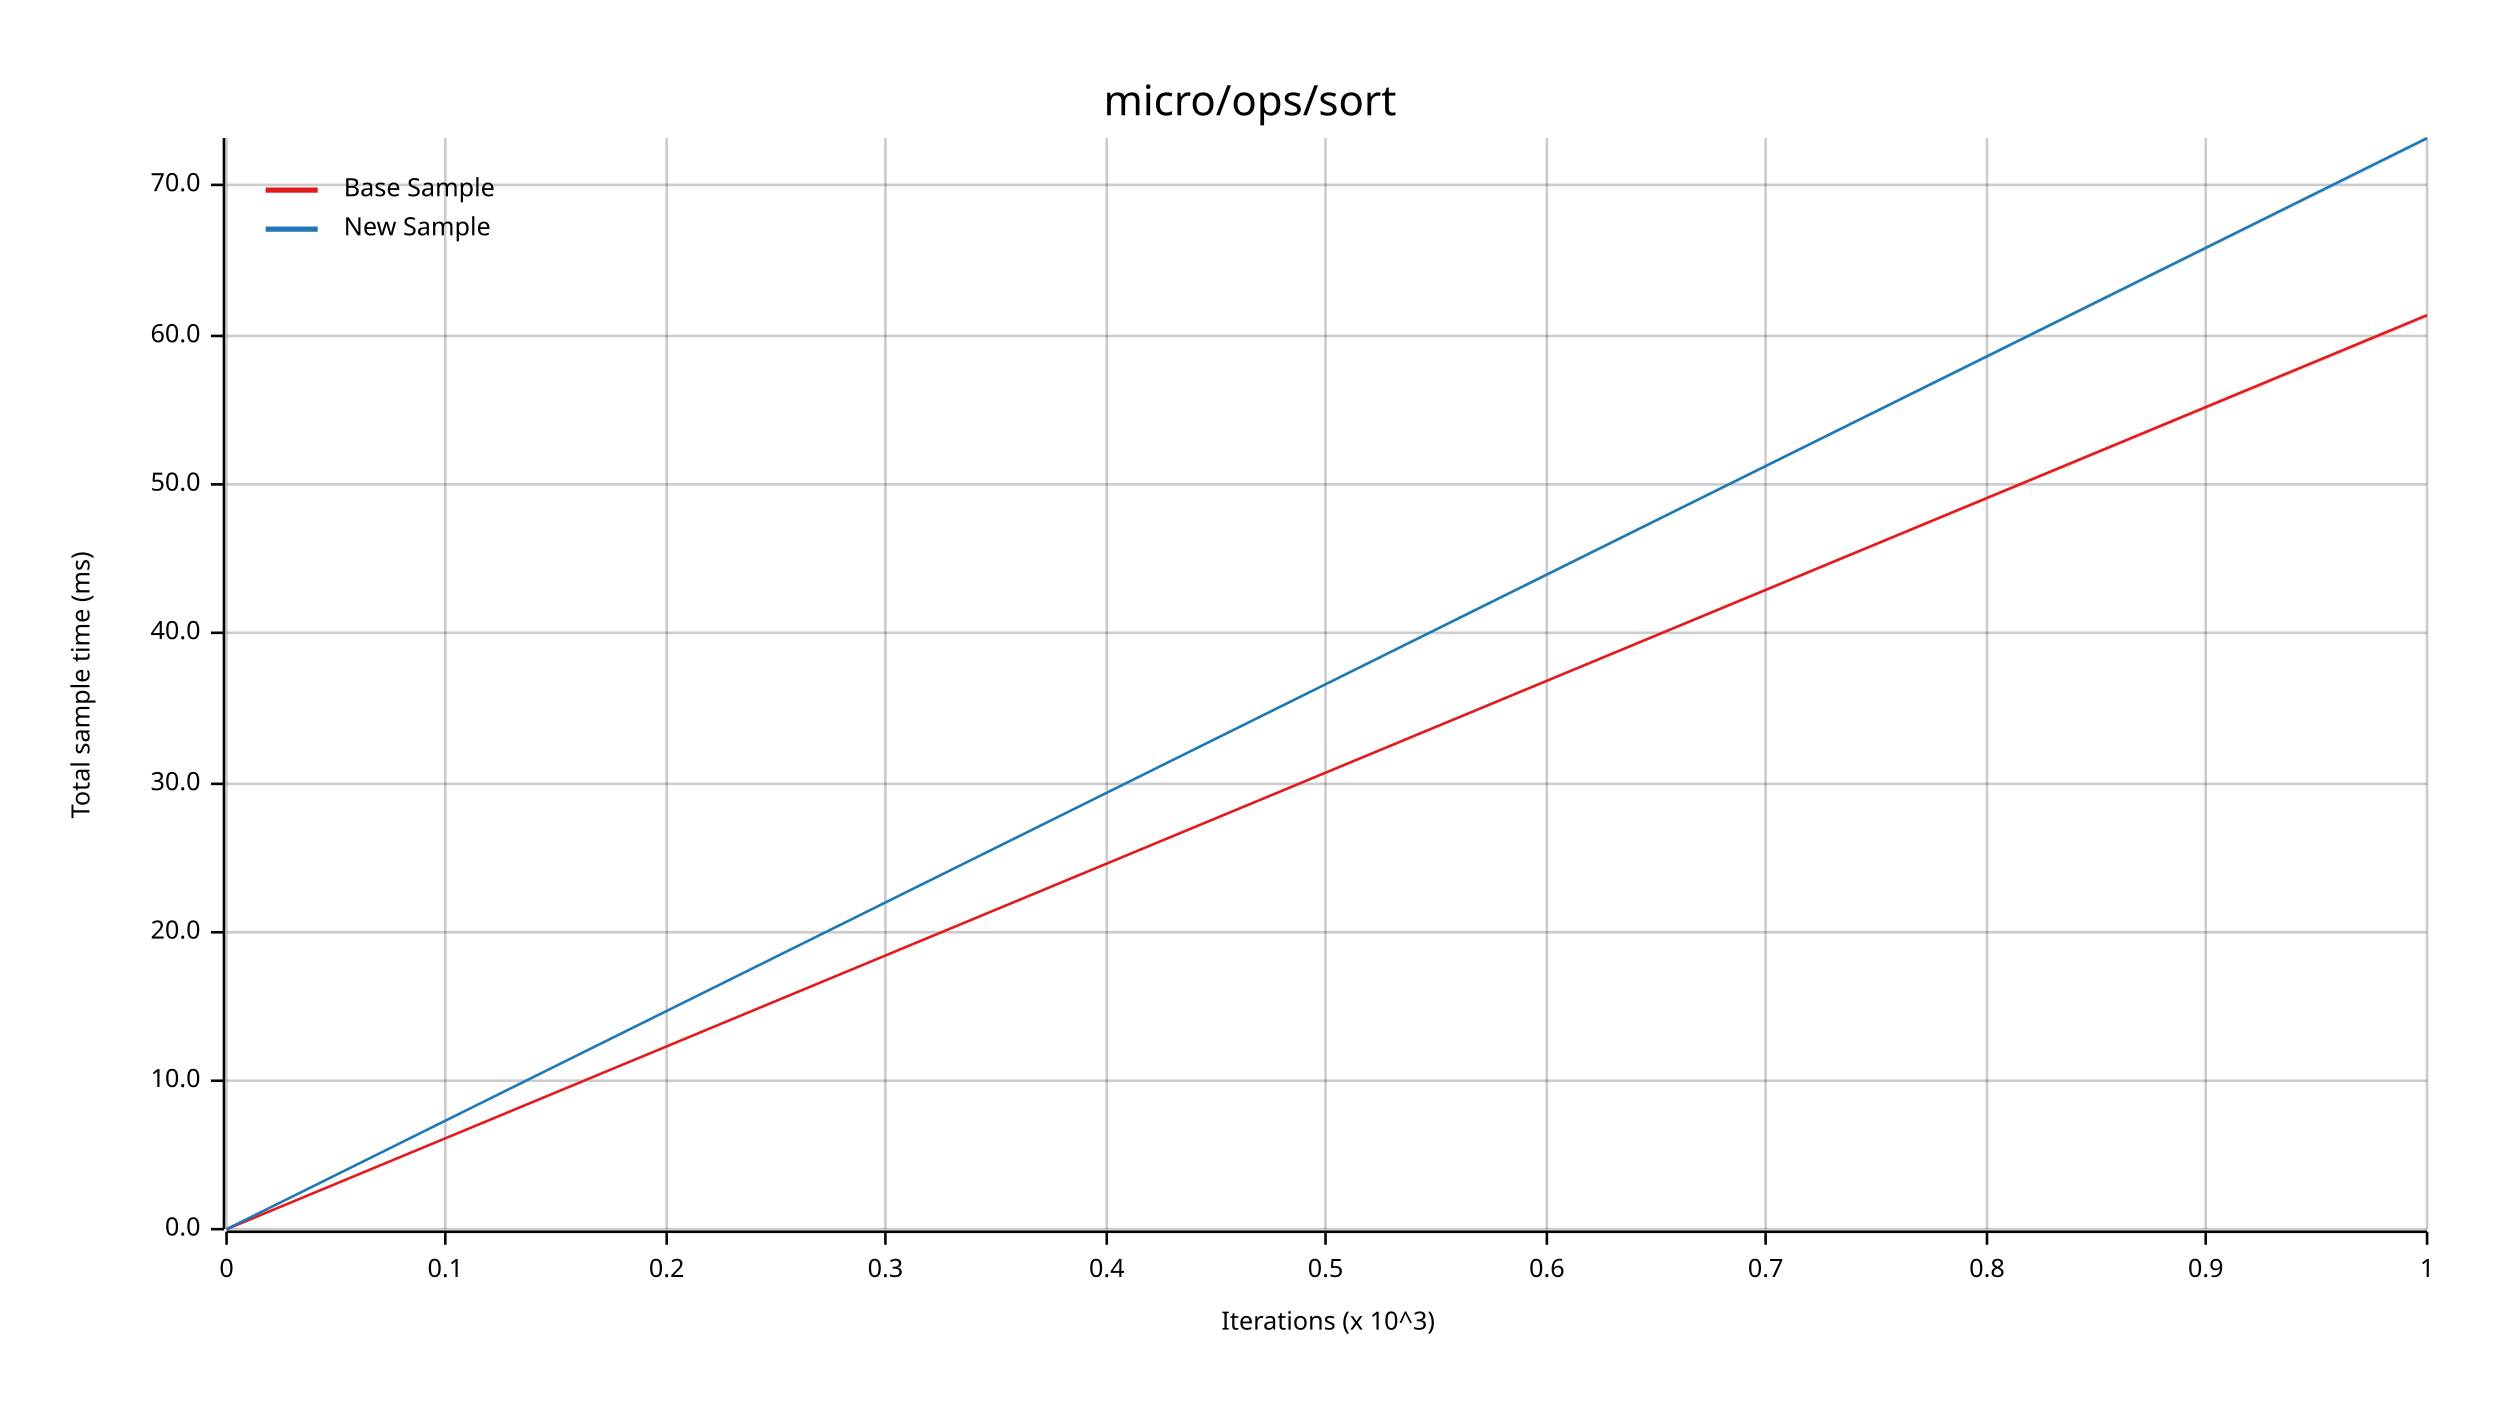
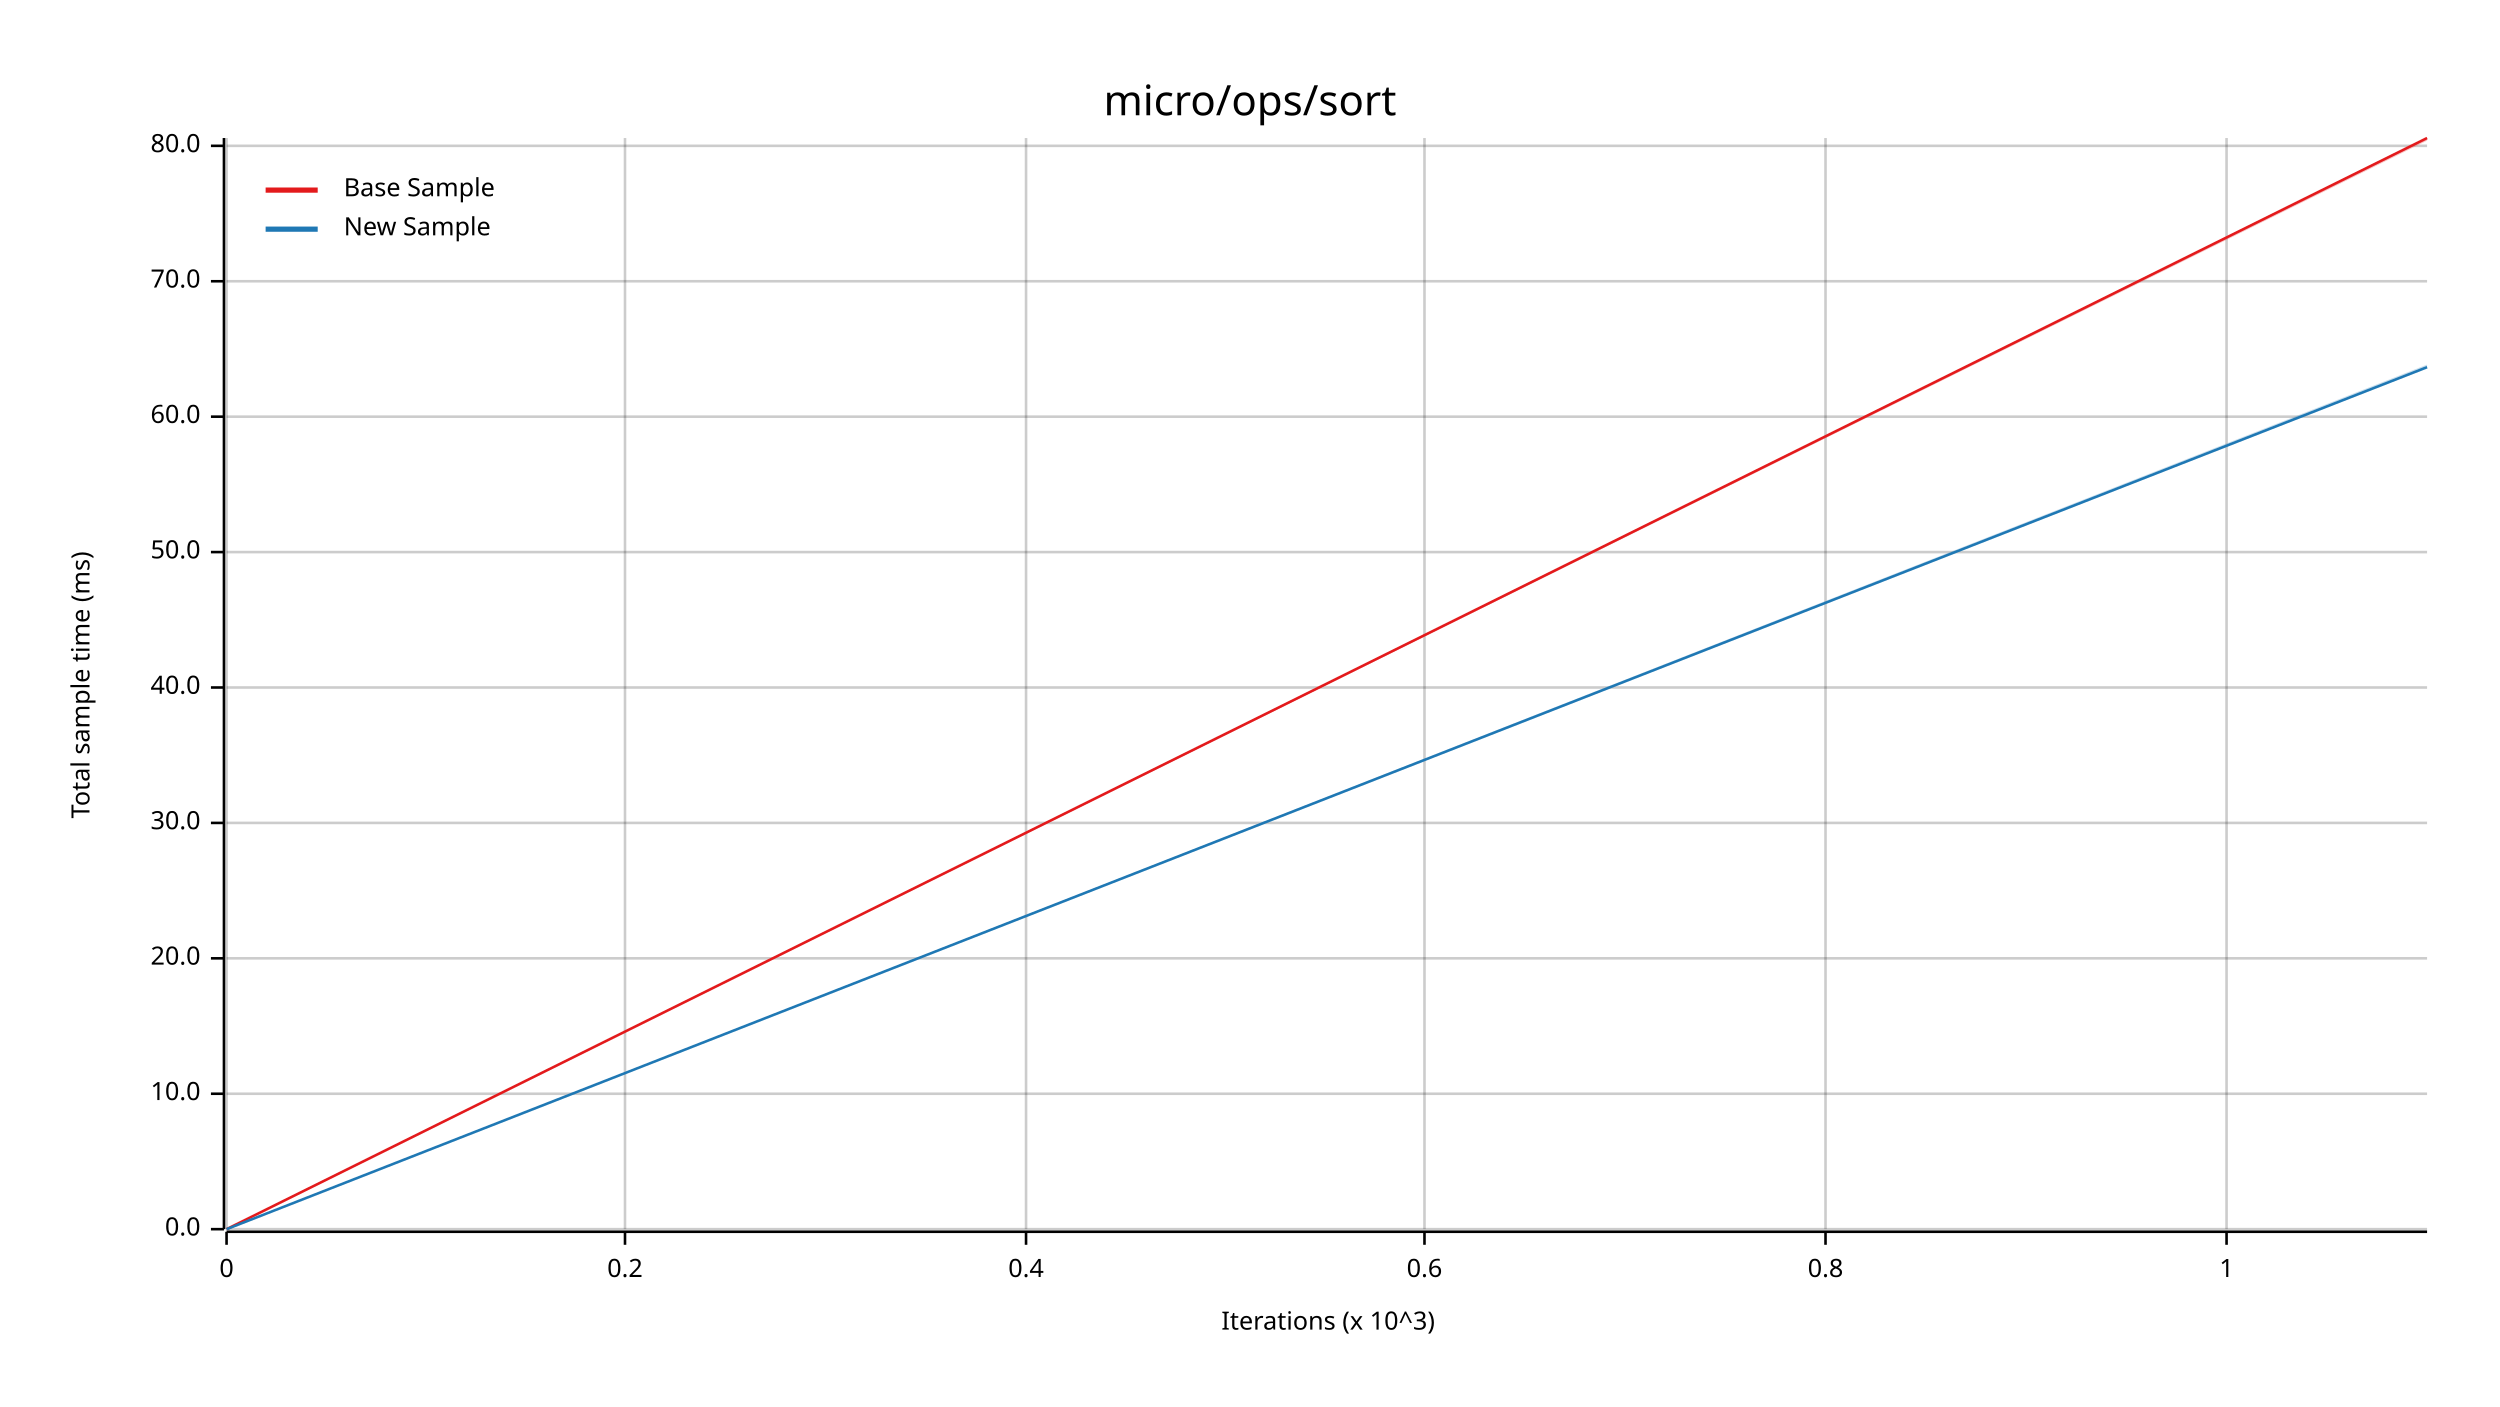
<svg xmlns="http://www.w3.org/2000/svg" width="960" height="540" viewBox="0 0 960 540">
  <text x="480" y="32" dy="0.76em" text-anchor="middle" font-family="sans-serif" font-size="16.129" opacity="1" fill="#000000">
micro/ops/sort
</text>
  <text x="27" y="263" dy="0.76em" text-anchor="middle" font-family="sans-serif" font-size="9.677" opacity="1" fill="#000000" transform="rotate(270, 27, 263)">
Total sample time (ms)
</text>
  <text x="510" y="513" dy="-0.5ex" text-anchor="middle" font-family="sans-serif" font-size="9.677" opacity="1" fill="#000000">
Iterations (x 10^3)
</text>
  <line opacity="0.2" stroke="#000000" stroke-width="1" x1="87" y1="472" x2="87" y2="53" />
-   <line opacity="0.2" stroke="#000000" stroke-width="1" x1="171" y1="472" x2="171" y2="53" />
-   <line opacity="0.2" stroke="#000000" stroke-width="1" x1="256" y1="472" x2="256" y2="53" />
-   <line opacity="0.2" stroke="#000000" stroke-width="1" x1="340" y1="472" x2="340" y2="53" />
-   <line opacity="0.2" stroke="#000000" stroke-width="1" x1="425" y1="472" x2="425" y2="53" />
-   <line opacity="0.2" stroke="#000000" stroke-width="1" x1="509" y1="472" x2="509" y2="53" />
-   <line opacity="0.2" stroke="#000000" stroke-width="1" x1="594" y1="472" x2="594" y2="53" />
-   <line opacity="0.2" stroke="#000000" stroke-width="1" x1="678" y1="472" x2="678" y2="53" />
-   <line opacity="0.2" stroke="#000000" stroke-width="1" x1="763" y1="472" x2="763" y2="53" />
-   <line opacity="0.2" stroke="#000000" stroke-width="1" x1="847" y1="472" x2="847" y2="53" />
-   <line opacity="0.2" stroke="#000000" stroke-width="1" x1="932" y1="472" x2="932" y2="53" />
+   <line opacity="0.2" stroke="#000000" stroke-width="1" x1="240" y1="472" x2="240" y2="53" />
+   <line opacity="0.2" stroke="#000000" stroke-width="1" x1="394" y1="472" x2="394" y2="53" />
+   <line opacity="0.2" stroke="#000000" stroke-width="1" x1="547" y1="472" x2="547" y2="53" />
+   <line opacity="0.2" stroke="#000000" stroke-width="1" x1="701" y1="472" x2="701" y2="53" />
+   <line opacity="0.2" stroke="#000000" stroke-width="1" x1="855" y1="472" x2="855" y2="53" />
  <line opacity="0.2" stroke="#000000" stroke-width="1" x1="87" y1="472" x2="932" y2="472" />
-   <line opacity="0.2" stroke="#000000" stroke-width="1" x1="87" y1="415" x2="932" y2="415" />
-   <line opacity="0.2" stroke="#000000" stroke-width="1" x1="87" y1="358" x2="932" y2="358" />
-   <line opacity="0.2" stroke="#000000" stroke-width="1" x1="87" y1="301" x2="932" y2="301" />
-   <line opacity="0.2" stroke="#000000" stroke-width="1" x1="87" y1="243" x2="932" y2="243" />
-   <line opacity="0.2" stroke="#000000" stroke-width="1" x1="87" y1="186" x2="932" y2="186" />
-   <line opacity="0.2" stroke="#000000" stroke-width="1" x1="87" y1="129" x2="932" y2="129" />
-   <line opacity="0.2" stroke="#000000" stroke-width="1" x1="87" y1="71" x2="932" y2="71" />
+   <line opacity="0.2" stroke="#000000" stroke-width="1" x1="87" y1="420" x2="932" y2="420" />
+   <line opacity="0.2" stroke="#000000" stroke-width="1" x1="87" y1="368" x2="932" y2="368" />
+   <line opacity="0.2" stroke="#000000" stroke-width="1" x1="87" y1="316" x2="932" y2="316" />
+   <line opacity="0.2" stroke="#000000" stroke-width="1" x1="87" y1="264" x2="932" y2="264" />
+   <line opacity="0.2" stroke="#000000" stroke-width="1" x1="87" y1="212" x2="932" y2="212" />
+   <line opacity="0.2" stroke="#000000" stroke-width="1" x1="87" y1="160" x2="932" y2="160" />
+   <line opacity="0.2" stroke="#000000" stroke-width="1" x1="87" y1="108" x2="932" y2="108" />
+   <line opacity="0.2" stroke="#000000" stroke-width="1" x1="87" y1="56" x2="932" y2="56" />
  <polyline fill="none" opacity="1" stroke="#000000" stroke-width="1" points="86,53 86,472 " />
  <text x="77" y="472" dy="0.5ex" text-anchor="end" font-family="sans-serif" font-size="9.677" opacity="1" fill="#000000">
0.0
</text>
  <polyline fill="none" opacity="1" stroke="#000000" stroke-width="1" points="81,472 86,472 " />
-   <text x="77" y="415" dy="0.5ex" text-anchor="end" font-family="sans-serif" font-size="9.677" opacity="1" fill="#000000">
+   <text x="77" y="420" dy="0.5ex" text-anchor="end" font-family="sans-serif" font-size="9.677" opacity="1" fill="#000000">
10.0
</text>
-   <polyline fill="none" opacity="1" stroke="#000000" stroke-width="1" points="81,415 86,415 " />
-   <text x="77" y="358" dy="0.5ex" text-anchor="end" font-family="sans-serif" font-size="9.677" opacity="1" fill="#000000">
+   <polyline fill="none" opacity="1" stroke="#000000" stroke-width="1" points="81,420 86,420 " />
+   <text x="77" y="368" dy="0.5ex" text-anchor="end" font-family="sans-serif" font-size="9.677" opacity="1" fill="#000000">
20.0
</text>
-   <polyline fill="none" opacity="1" stroke="#000000" stroke-width="1" points="81,358 86,358 " />
-   <text x="77" y="301" dy="0.5ex" text-anchor="end" font-family="sans-serif" font-size="9.677" opacity="1" fill="#000000">
+   <polyline fill="none" opacity="1" stroke="#000000" stroke-width="1" points="81,368 86,368 " />
+   <text x="77" y="316" dy="0.5ex" text-anchor="end" font-family="sans-serif" font-size="9.677" opacity="1" fill="#000000">
30.0
</text>
-   <polyline fill="none" opacity="1" stroke="#000000" stroke-width="1" points="81,301 86,301 " />
-   <text x="77" y="243" dy="0.5ex" text-anchor="end" font-family="sans-serif" font-size="9.677" opacity="1" fill="#000000">
+   <polyline fill="none" opacity="1" stroke="#000000" stroke-width="1" points="81,316 86,316 " />
+   <text x="77" y="264" dy="0.5ex" text-anchor="end" font-family="sans-serif" font-size="9.677" opacity="1" fill="#000000">
40.0
</text>
-   <polyline fill="none" opacity="1" stroke="#000000" stroke-width="1" points="81,243 86,243 " />
-   <text x="77" y="186" dy="0.5ex" text-anchor="end" font-family="sans-serif" font-size="9.677" opacity="1" fill="#000000">
+   <polyline fill="none" opacity="1" stroke="#000000" stroke-width="1" points="81,264 86,264 " />
+   <text x="77" y="212" dy="0.5ex" text-anchor="end" font-family="sans-serif" font-size="9.677" opacity="1" fill="#000000">
50.0
</text>
-   <polyline fill="none" opacity="1" stroke="#000000" stroke-width="1" points="81,186 86,186 " />
-   <text x="77" y="129" dy="0.5ex" text-anchor="end" font-family="sans-serif" font-size="9.677" opacity="1" fill="#000000">
+   <polyline fill="none" opacity="1" stroke="#000000" stroke-width="1" points="81,212 86,212 " />
+   <text x="77" y="160" dy="0.5ex" text-anchor="end" font-family="sans-serif" font-size="9.677" opacity="1" fill="#000000">
60.0
</text>
-   <polyline fill="none" opacity="1" stroke="#000000" stroke-width="1" points="81,129 86,129 " />
-   <text x="77" y="71" dy="0.5ex" text-anchor="end" font-family="sans-serif" font-size="9.677" opacity="1" fill="#000000">
+   <polyline fill="none" opacity="1" stroke="#000000" stroke-width="1" points="81,160 86,160 " />
+   <text x="77" y="108" dy="0.5ex" text-anchor="end" font-family="sans-serif" font-size="9.677" opacity="1" fill="#000000">
70.0
</text>
-   <polyline fill="none" opacity="1" stroke="#000000" stroke-width="1" points="81,71 86,71 " />
+   <polyline fill="none" opacity="1" stroke="#000000" stroke-width="1" points="81,108 86,108 " />
+   <text x="77" y="56" dy="0.5ex" text-anchor="end" font-family="sans-serif" font-size="9.677" opacity="1" fill="#000000">
+ 80.0
+ </text>
+   <polyline fill="none" opacity="1" stroke="#000000" stroke-width="1" points="81,56 86,56 " />
  <polyline fill="none" opacity="1" stroke="#000000" stroke-width="1" points="87,473 932,473 " />
  <text x="87" y="483" dy="0.76em" text-anchor="middle" font-family="sans-serif" font-size="9.677" opacity="1" fill="#000000">
0
</text>
  <polyline fill="none" opacity="1" stroke="#000000" stroke-width="1" points="87,473 87,478 " />
-   <text x="171" y="483" dy="0.76em" text-anchor="middle" font-family="sans-serif" font-size="9.677" opacity="1" fill="#000000">
- 0.1
- </text>
-   <polyline fill="none" opacity="1" stroke="#000000" stroke-width="1" points="171,473 171,478 " />
-   <text x="256" y="483" dy="0.76em" text-anchor="middle" font-family="sans-serif" font-size="9.677" opacity="1" fill="#000000">
+   <text x="240" y="483" dy="0.76em" text-anchor="middle" font-family="sans-serif" font-size="9.677" opacity="1" fill="#000000">
0.2
</text>
-   <polyline fill="none" opacity="1" stroke="#000000" stroke-width="1" points="256,473 256,478 " />
-   <text x="340" y="483" dy="0.76em" text-anchor="middle" font-family="sans-serif" font-size="9.677" opacity="1" fill="#000000">
- 0.3
- </text>
-   <polyline fill="none" opacity="1" stroke="#000000" stroke-width="1" points="340,473 340,478 " />
-   <text x="425" y="483" dy="0.76em" text-anchor="middle" font-family="sans-serif" font-size="9.677" opacity="1" fill="#000000">
+   <polyline fill="none" opacity="1" stroke="#000000" stroke-width="1" points="240,473 240,478 " />
+   <text x="394" y="483" dy="0.76em" text-anchor="middle" font-family="sans-serif" font-size="9.677" opacity="1" fill="#000000">
0.4
</text>
-   <polyline fill="none" opacity="1" stroke="#000000" stroke-width="1" points="425,473 425,478 " />
-   <text x="509" y="483" dy="0.76em" text-anchor="middle" font-family="sans-serif" font-size="9.677" opacity="1" fill="#000000">
- 0.5
- </text>
-   <polyline fill="none" opacity="1" stroke="#000000" stroke-width="1" points="509,473 509,478 " />
-   <text x="594" y="483" dy="0.76em" text-anchor="middle" font-family="sans-serif" font-size="9.677" opacity="1" fill="#000000">
+   <polyline fill="none" opacity="1" stroke="#000000" stroke-width="1" points="394,473 394,478 " />
+   <text x="547" y="483" dy="0.76em" text-anchor="middle" font-family="sans-serif" font-size="9.677" opacity="1" fill="#000000">
0.6
</text>
-   <polyline fill="none" opacity="1" stroke="#000000" stroke-width="1" points="594,473 594,478 " />
-   <text x="678" y="483" dy="0.76em" text-anchor="middle" font-family="sans-serif" font-size="9.677" opacity="1" fill="#000000">
- 0.7
- </text>
-   <polyline fill="none" opacity="1" stroke="#000000" stroke-width="1" points="678,473 678,478 " />
-   <text x="763" y="483" dy="0.76em" text-anchor="middle" font-family="sans-serif" font-size="9.677" opacity="1" fill="#000000">
+   <polyline fill="none" opacity="1" stroke="#000000" stroke-width="1" points="547,473 547,478 " />
+   <text x="701" y="483" dy="0.76em" text-anchor="middle" font-family="sans-serif" font-size="9.677" opacity="1" fill="#000000">
0.8
</text>
-   <polyline fill="none" opacity="1" stroke="#000000" stroke-width="1" points="763,473 763,478 " />
-   <text x="847" y="483" dy="0.76em" text-anchor="middle" font-family="sans-serif" font-size="9.677" opacity="1" fill="#000000">
- 0.9
- </text>
-   <polyline fill="none" opacity="1" stroke="#000000" stroke-width="1" points="847,473 847,478 " />
-   <text x="932" y="483" dy="0.76em" text-anchor="middle" font-family="sans-serif" font-size="9.677" opacity="1" fill="#000000">
+   <polyline fill="none" opacity="1" stroke="#000000" stroke-width="1" points="701,473 701,478 " />
+   <text x="855" y="483" dy="0.76em" text-anchor="middle" font-family="sans-serif" font-size="9.677" opacity="1" fill="#000000">
1
</text>
-   <polyline fill="none" opacity="1" stroke="#000000" stroke-width="1" points="932,473 932,478 " />
-   <polyline fill="none" opacity="1" stroke="#E31A1C" stroke-width="1" points="87,472 932,121 " />
-   <polygon opacity="0.25" fill="#E31A1C" points="87,472 932,122 932,121 " />
-   <polyline fill="none" opacity="1" stroke="#1F78B4" stroke-width="1" points="87,472 932,53 " />
-   <polygon opacity="0.25" fill="#1F78B4" points="87,472 932,54 932,53 " />
+   <polyline fill="none" opacity="1" stroke="#000000" stroke-width="1" points="855,473 855,478 " />
+   <polyline fill="none" opacity="1" stroke="#E31A1C" stroke-width="1" points="87,472 932,53 " />
+   <polygon opacity="0.25" fill="#E31A1C" points="87,472 932,54 932,53 " />
+   <polyline fill="none" opacity="1" stroke="#1F78B4" stroke-width="1" points="87,472 932,141 " />
+   <polygon opacity="0.25" fill="#1F78B4" points="87,472 932,141 932,140 " />
  <text x="132" y="68" dy="0.76em" text-anchor="start" font-family="sans-serif" font-size="9.677" opacity="1" fill="#000000">
Base Sample
</text>
  <text x="132" y="83" dy="0.76em" text-anchor="start" font-family="sans-serif" font-size="9.677" opacity="1" fill="#000000">
New Sample
</text>
  <polyline fill="none" opacity="1" stroke="#E31A1C" stroke-width="2" points="102,73 122,73 " />
  <polyline fill="none" opacity="1" stroke="#1F78B4" stroke-width="2" points="102,88 122,88 " />
</svg>
